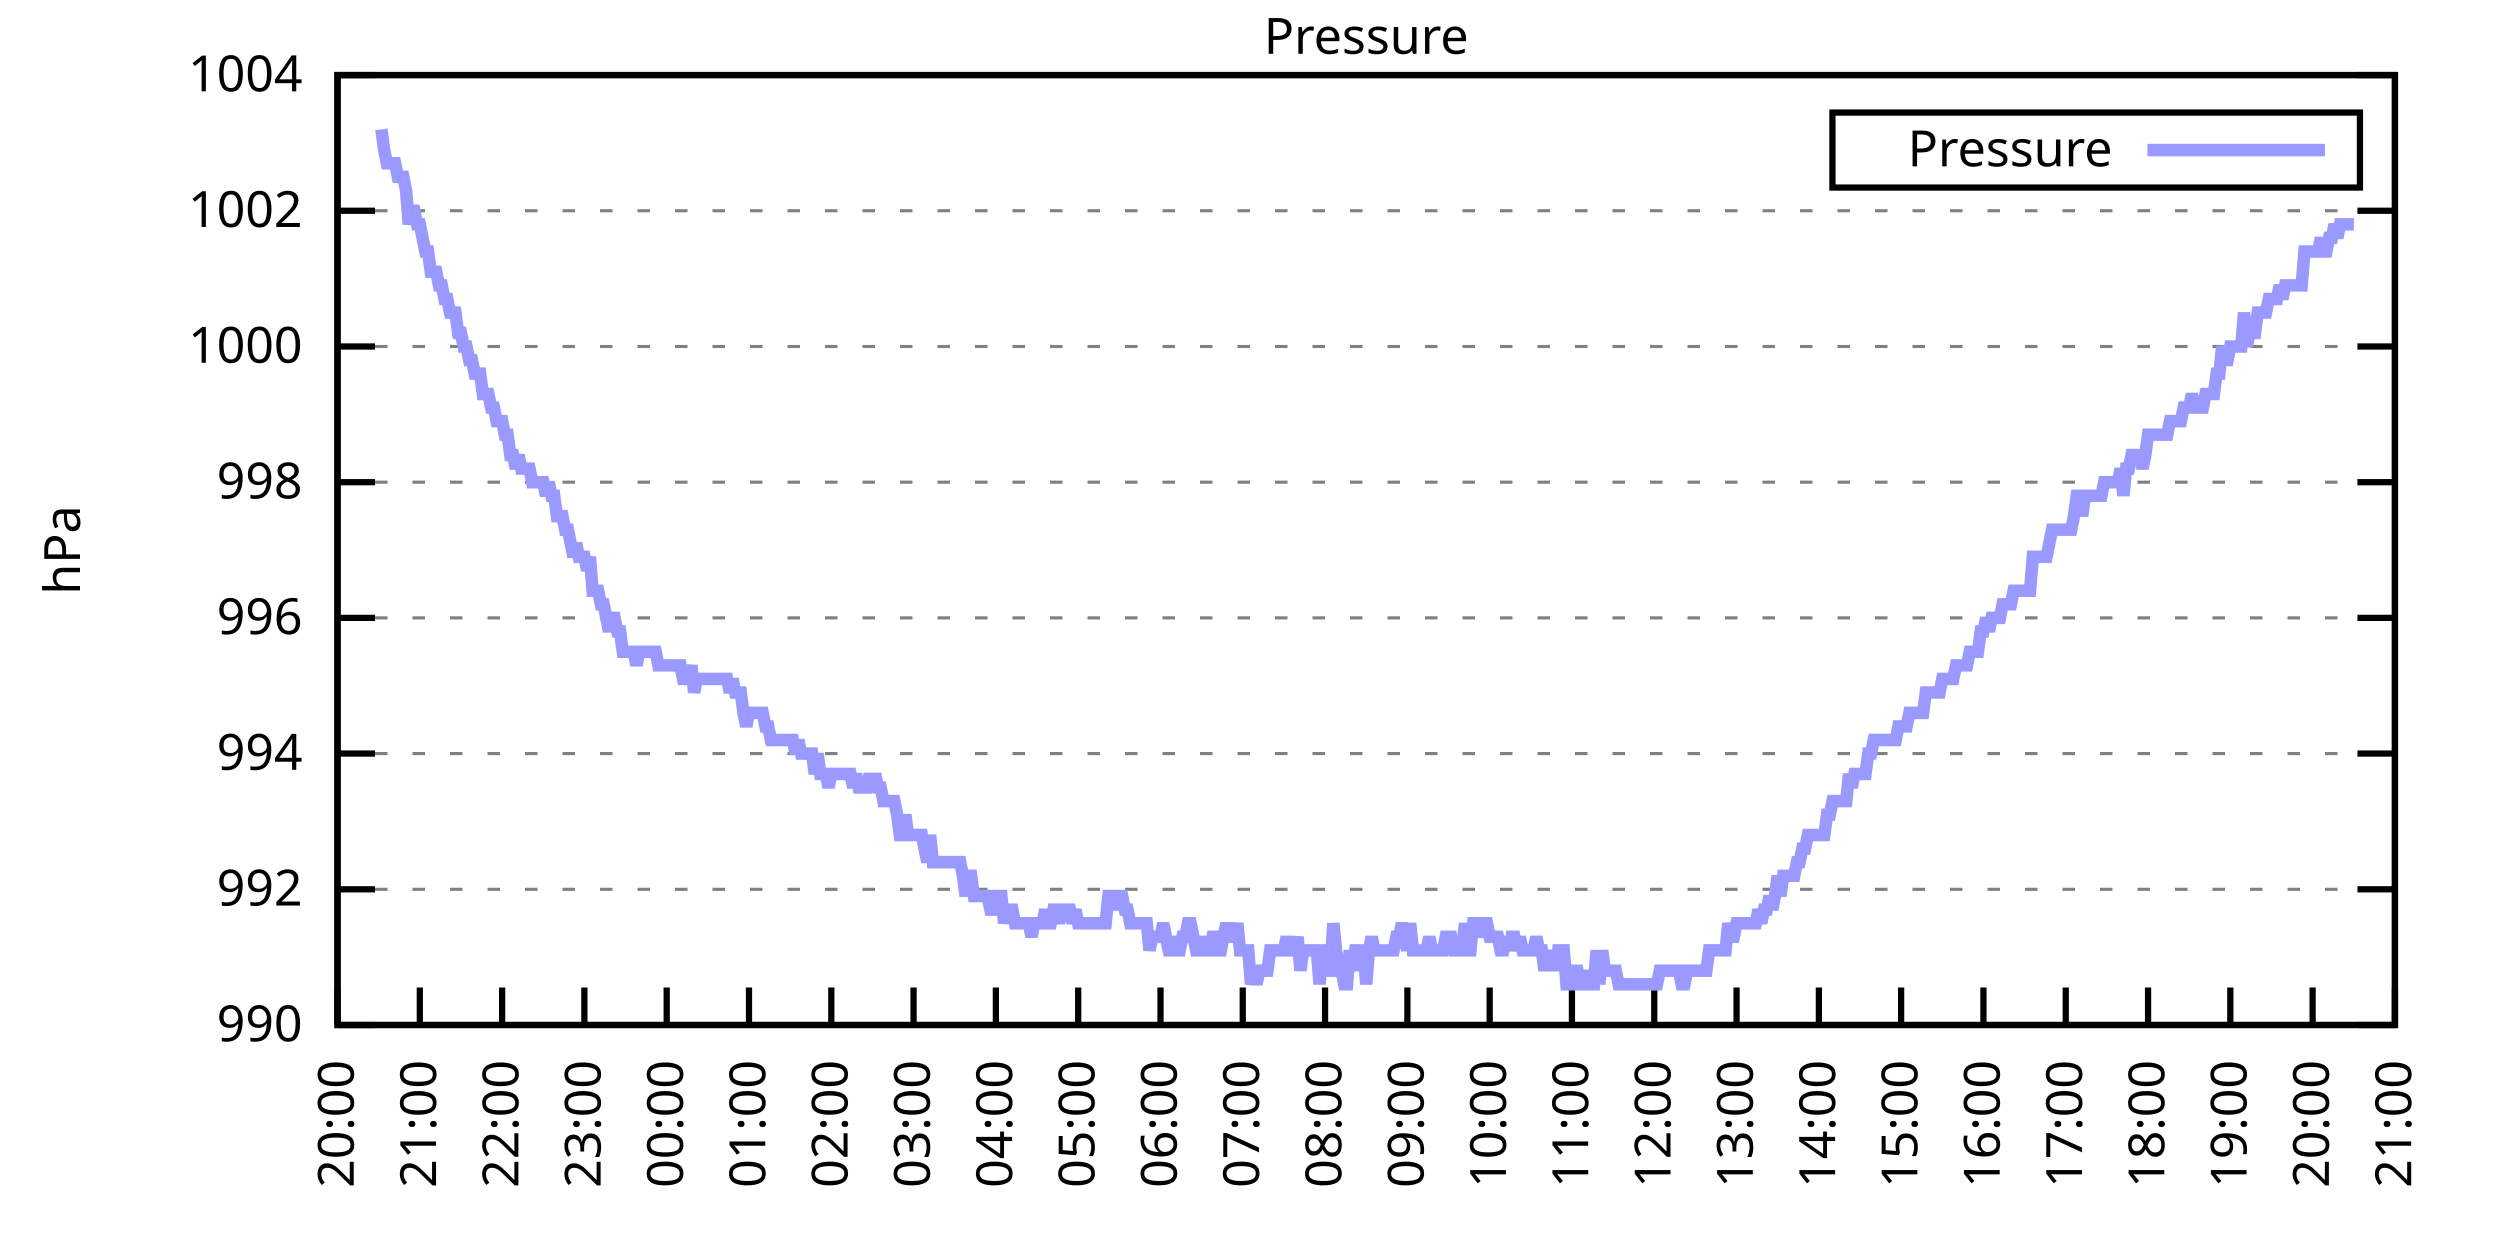
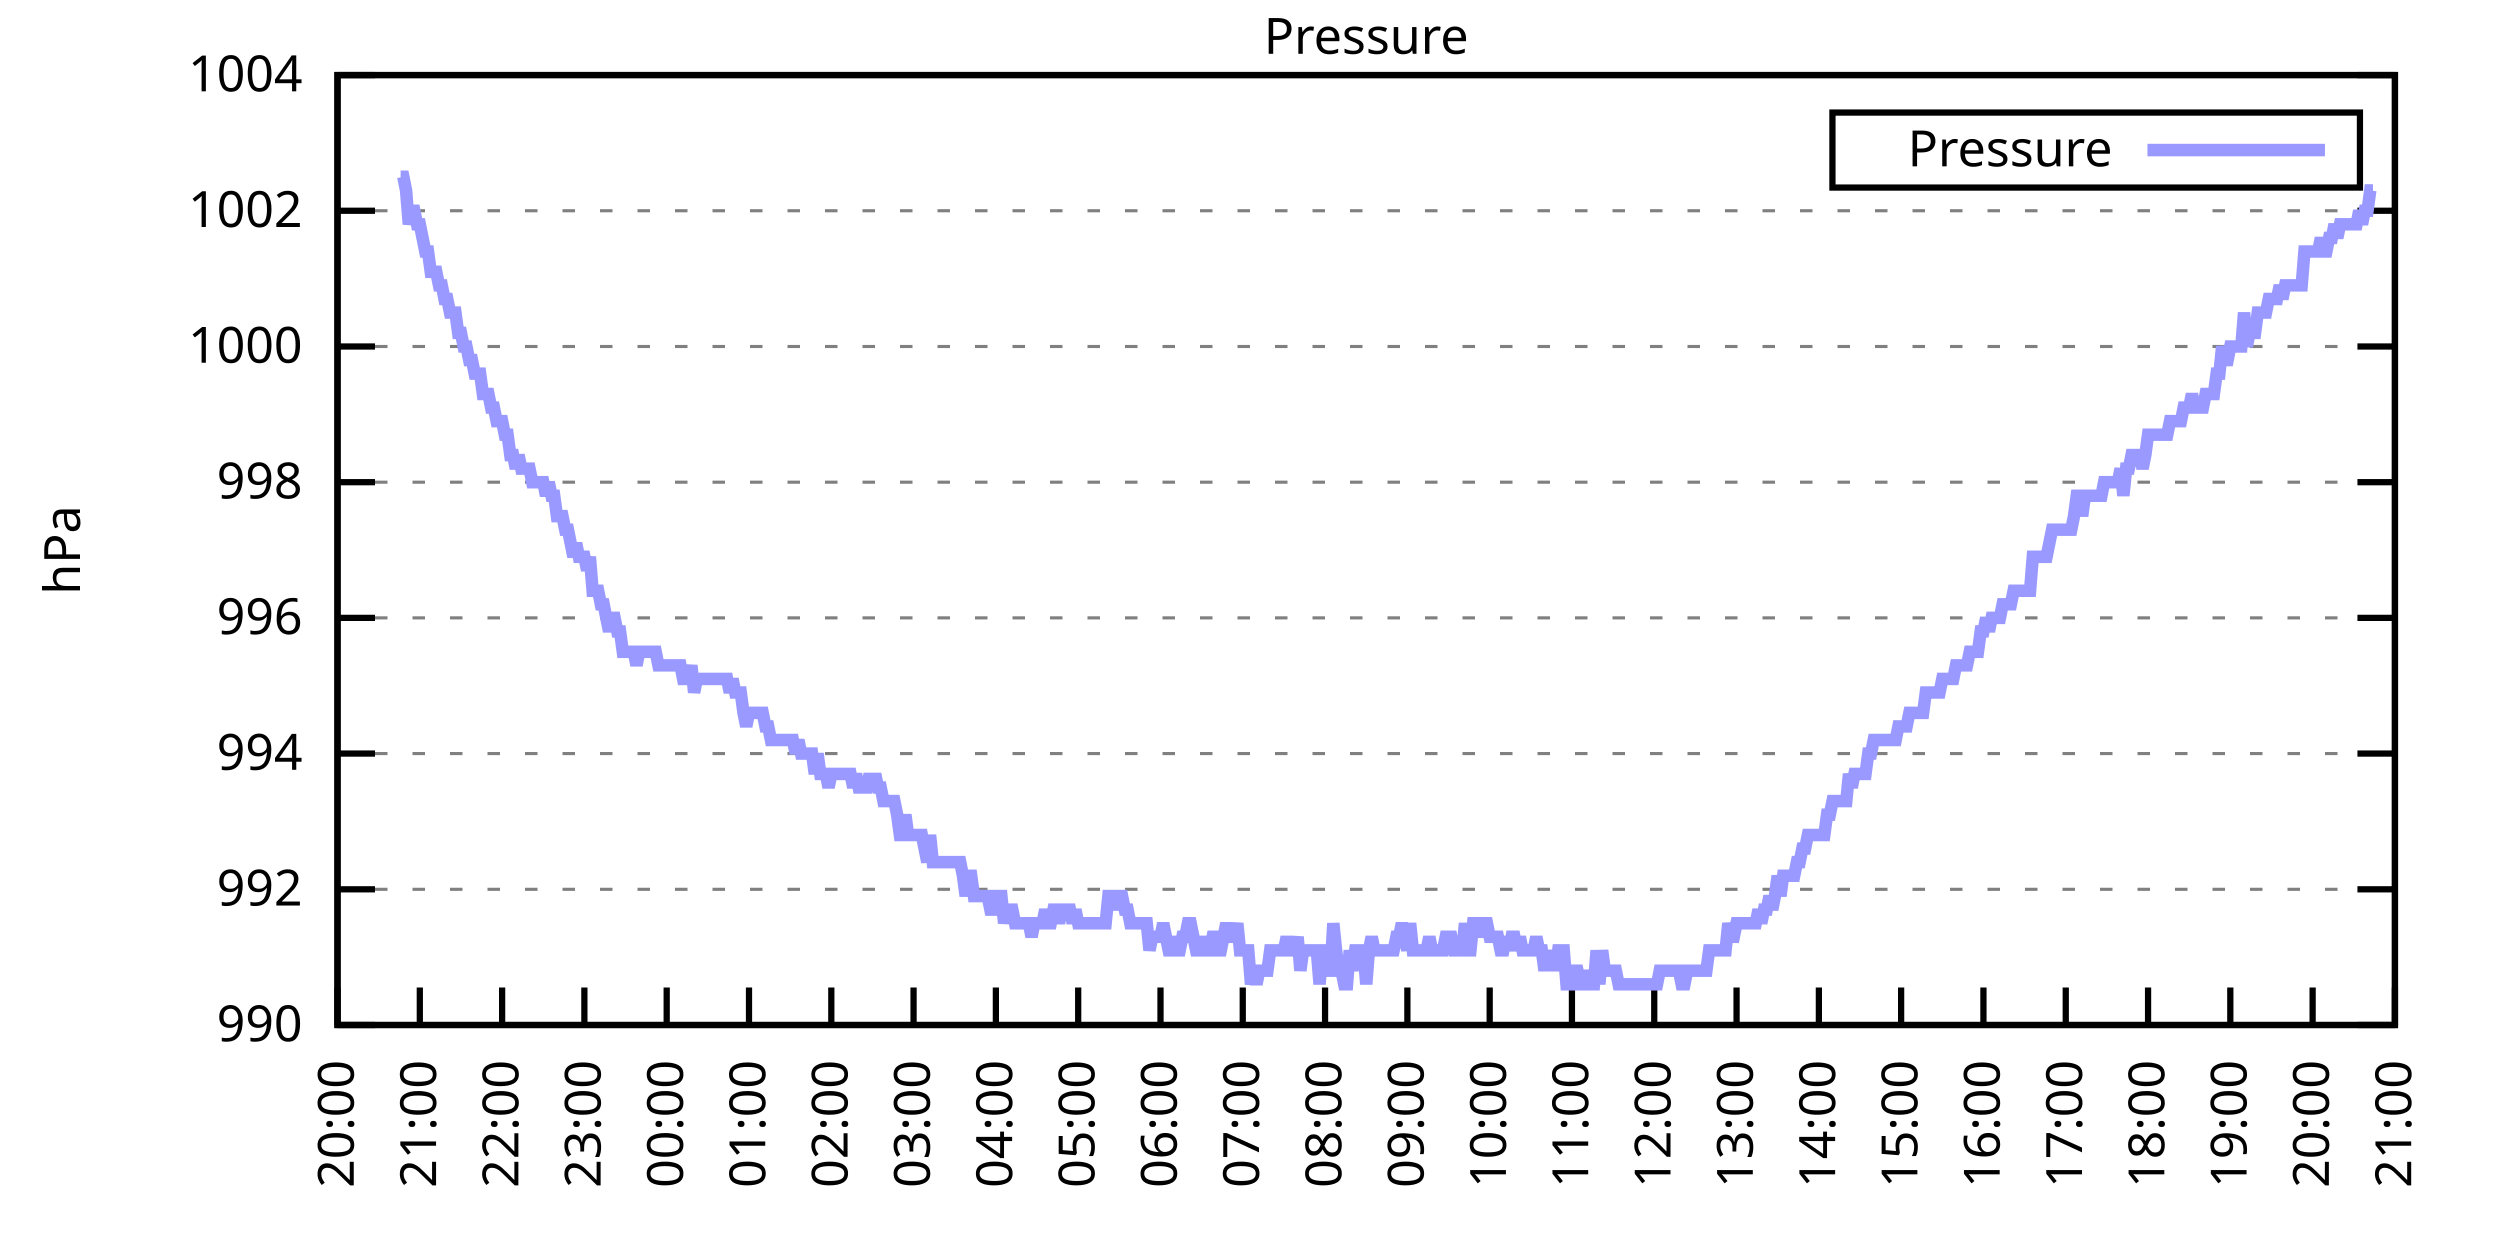
<svg xmlns="http://www.w3.org/2000/svg" xmlns:xlink="http://www.w3.org/1999/xlink" width="400" height="200" viewBox="0 0 400 200">
  <g id="gnuplot_canvas">
    <rect x="0" y="0" width="400" height="200" fill="none" />
    <defs>
      <circle id="gpDot" r="0.5" stroke-width="0.5" stroke="currentColor" />
      <path id="gpPt0" stroke-width="0.333" stroke="currentColor" d="M-1,0 h2 M0,-1 v2" />
      <path id="gpPt1" stroke-width="0.333" stroke="currentColor" d="M-1,-1 L1,1 M1,-1 L-1,1" />
      <path id="gpPt2" stroke-width="0.333" stroke="currentColor" d="M-1,0 L1,0 M0,-1 L0,1 M-1,-1 L1,1 M-1,1 L1,-1" />
      <rect id="gpPt3" stroke-width="0.333" stroke="currentColor" x="-1" y="-1" width="2" height="2" />
      <rect id="gpPt4" stroke-width="0.333" stroke="currentColor" fill="currentColor" x="-1" y="-1" width="2" height="2" />
      <circle id="gpPt5" stroke-width="0.333" stroke="currentColor" cx="0" cy="0" r="1" />
      <use xlink:href="#gpPt5" id="gpPt6" fill="currentColor" stroke="none" />
      <path id="gpPt7" stroke-width="0.333" stroke="currentColor" d="M0,-1.33 L-1.33,0.67 L1.33,0.67 z" />
      <use xlink:href="#gpPt7" id="gpPt8" fill="currentColor" stroke="none" />
      <use xlink:href="#gpPt7" id="gpPt9" stroke="currentColor" transform="rotate(180)" />
      <use xlink:href="#gpPt9" id="gpPt10" fill="currentColor" stroke="none" />
      <use xlink:href="#gpPt3" id="gpPt11" stroke="currentColor" transform="rotate(45)" />
      <use xlink:href="#gpPt11" id="gpPt12" fill="currentColor" stroke="none" />
      <path id="gpPt13" stroke-width="0.333" stroke="currentColor" d="M0,1.330 L1.265,0.411 L0.782,-1.067 L-0.782,-1.076 L-1.265,0.411 z" />
      <use xlink:href="#gpPt13" id="gpPt14" fill="currentColor" stroke="none" />
      <filter id="textbox" filterUnits="objectBoundingBox" x="0" y="0" height="1" width="1">
        <feFlood flood-color="white" flood-opacity="1" result="bgnd" />
        <feComposite in="SourceGraphic" in2="bgnd" operator="atop" />
      </filter>
      <filter id="greybox" filterUnits="objectBoundingBox" x="0" y="0" height="1" width="1">
        <feFlood flood-color="lightgrey" flood-opacity="1" result="grey" />
        <feComposite in="SourceGraphic" in2="grey" operator="atop" />
      </filter>
    </defs>
    <g fill="none" color="white" stroke="currentColor" stroke-width="1.00" stroke-linecap="butt" stroke-linejoin="miter">
</g>
    <g fill="none" color="black" stroke="currentColor" stroke-width="1.00" stroke-linecap="butt" stroke-linejoin="miter">
      <g stroke="none" shape-rendering="crispEdges">
        <polygon fill="rgb(255, 255, 255)" points="54.00,164.00 383.18,164.00 383.18,12.02 54.00,12.02 " />
      </g>
    </g>
    <g fill="none" color="black" stroke="currentColor" stroke-width="1.00" stroke-linecap="butt" stroke-linejoin="miter">
</g>
    <g fill="none" color="black" stroke="black" stroke-width="0.50" stroke-linecap="butt" stroke-linejoin="miter">
</g>
    <g fill="none" color="gray" stroke="currentColor" stroke-width="0.50" stroke-linecap="butt" stroke-linejoin="miter">
      <path stroke="gray" stroke-dasharray="2,4" class="gridline" d="M54.00,164.00 L383.19,164.00  " />
    </g>
    <g fill="none" color="gray" stroke="gray" stroke-width="1.00" stroke-linecap="butt" stroke-linejoin="miter">
</g>
    <g fill="none" color="black" stroke="currentColor" stroke-width="1.00" stroke-linecap="butt" stroke-linejoin="miter">
      <path stroke="black" d="M54.00,164.00 L60.00,164.00 M383.19,164.00 L377.19,164.00  " />
      <g transform="translate(48.40,166.60)" stroke="none" fill="black" font-family="Sans" font-size="8.00" text-anchor="end">
        <text>
          <tspan font-family="Sans"> 990</tspan>
        </text>
      </g>
    </g>
    <g fill="none" color="black" stroke="currentColor" stroke-width="1.00" stroke-linecap="butt" stroke-linejoin="miter">
</g>
    <g fill="none" color="black" stroke="black" stroke-width="0.50" stroke-linecap="butt" stroke-linejoin="miter">
</g>
    <g fill="none" color="gray" stroke="currentColor" stroke-width="0.50" stroke-linecap="butt" stroke-linejoin="miter">
      <path stroke="gray" stroke-dasharray="2,4" class="gridline" d="M54.00,142.29 L383.19,142.29  " />
    </g>
    <g fill="none" color="gray" stroke="gray" stroke-width="1.00" stroke-linecap="butt" stroke-linejoin="miter">
</g>
    <g fill="none" color="black" stroke="currentColor" stroke-width="1.00" stroke-linecap="butt" stroke-linejoin="miter">
      <path stroke="black" d="M54.00,142.29 L60.00,142.29 M383.19,142.29 L377.19,142.29  " />
      <g transform="translate(48.40,144.89)" stroke="none" fill="black" font-family="Sans" font-size="8.00" text-anchor="end">
        <text>
          <tspan font-family="Sans"> 992</tspan>
        </text>
      </g>
    </g>
    <g fill="none" color="black" stroke="currentColor" stroke-width="1.00" stroke-linecap="butt" stroke-linejoin="miter">
</g>
    <g fill="none" color="black" stroke="black" stroke-width="0.50" stroke-linecap="butt" stroke-linejoin="miter">
</g>
    <g fill="none" color="gray" stroke="currentColor" stroke-width="0.50" stroke-linecap="butt" stroke-linejoin="miter">
      <path stroke="gray" stroke-dasharray="2,4" class="gridline" d="M54.00,120.57 L383.19,120.57  " />
    </g>
    <g fill="none" color="gray" stroke="gray" stroke-width="1.00" stroke-linecap="butt" stroke-linejoin="miter">
</g>
    <g fill="none" color="black" stroke="currentColor" stroke-width="1.00" stroke-linecap="butt" stroke-linejoin="miter">
      <path stroke="black" d="M54.00,120.57 L60.00,120.57 M383.19,120.57 L377.19,120.57  " />
      <g transform="translate(48.40,123.17)" stroke="none" fill="black" font-family="Sans" font-size="8.00" text-anchor="end">
        <text>
          <tspan font-family="Sans"> 994</tspan>
        </text>
      </g>
    </g>
    <g fill="none" color="black" stroke="currentColor" stroke-width="1.00" stroke-linecap="butt" stroke-linejoin="miter">
</g>
    <g fill="none" color="black" stroke="black" stroke-width="0.50" stroke-linecap="butt" stroke-linejoin="miter">
</g>
    <g fill="none" color="gray" stroke="currentColor" stroke-width="0.50" stroke-linecap="butt" stroke-linejoin="miter">
      <path stroke="gray" stroke-dasharray="2,4" class="gridline" d="M54.00,98.86 L383.19,98.86  " />
    </g>
    <g fill="none" color="gray" stroke="gray" stroke-width="1.00" stroke-linecap="butt" stroke-linejoin="miter">
</g>
    <g fill="none" color="black" stroke="currentColor" stroke-width="1.00" stroke-linecap="butt" stroke-linejoin="miter">
      <path stroke="black" d="M54.00,98.86 L60.00,98.86 M383.19,98.86 L377.19,98.86  " />
      <g transform="translate(48.40,101.46)" stroke="none" fill="black" font-family="Sans" font-size="8.00" text-anchor="end">
        <text>
          <tspan font-family="Sans"> 996</tspan>
        </text>
      </g>
    </g>
    <g fill="none" color="black" stroke="currentColor" stroke-width="1.00" stroke-linecap="butt" stroke-linejoin="miter">
</g>
    <g fill="none" color="black" stroke="black" stroke-width="0.50" stroke-linecap="butt" stroke-linejoin="miter">
</g>
    <g fill="none" color="gray" stroke="currentColor" stroke-width="0.50" stroke-linecap="butt" stroke-linejoin="miter">
      <path stroke="gray" stroke-dasharray="2,4" class="gridline" d="M54.00,77.15 L383.19,77.15  " />
    </g>
    <g fill="none" color="gray" stroke="gray" stroke-width="1.00" stroke-linecap="butt" stroke-linejoin="miter">
</g>
    <g fill="none" color="black" stroke="currentColor" stroke-width="1.00" stroke-linecap="butt" stroke-linejoin="miter">
      <path stroke="black" d="M54.00,77.15 L60.00,77.15 M383.19,77.15 L377.19,77.15  " />
      <g transform="translate(48.40,79.75)" stroke="none" fill="black" font-family="Sans" font-size="8.00" text-anchor="end">
        <text>
          <tspan font-family="Sans"> 998</tspan>
        </text>
      </g>
    </g>
    <g fill="none" color="black" stroke="currentColor" stroke-width="1.00" stroke-linecap="butt" stroke-linejoin="miter">
</g>
    <g fill="none" color="black" stroke="black" stroke-width="0.50" stroke-linecap="butt" stroke-linejoin="miter">
</g>
    <g fill="none" color="gray" stroke="currentColor" stroke-width="0.50" stroke-linecap="butt" stroke-linejoin="miter">
      <path stroke="gray" stroke-dasharray="2,4" class="gridline" d="M54.00,55.44 L383.19,55.44  " />
    </g>
    <g fill="none" color="gray" stroke="gray" stroke-width="1.00" stroke-linecap="butt" stroke-linejoin="miter">
</g>
    <g fill="none" color="black" stroke="currentColor" stroke-width="1.00" stroke-linecap="butt" stroke-linejoin="miter">
      <path stroke="black" d="M54.00,55.44 L60.00,55.44 M383.19,55.44 L377.19,55.44  " />
      <g transform="translate(48.40,58.04)" stroke="none" fill="black" font-family="Sans" font-size="8.00" text-anchor="end">
        <text>
          <tspan font-family="Sans"> 1000</tspan>
        </text>
      </g>
    </g>
    <g fill="none" color="black" stroke="currentColor" stroke-width="1.00" stroke-linecap="butt" stroke-linejoin="miter">
</g>
    <g fill="none" color="black" stroke="black" stroke-width="0.50" stroke-linecap="butt" stroke-linejoin="miter">
</g>
    <g fill="none" color="gray" stroke="currentColor" stroke-width="0.50" stroke-linecap="butt" stroke-linejoin="miter">
      <path stroke="gray" stroke-dasharray="2,4" class="gridline" d="M54.00,33.72 L383.19,33.72  " />
    </g>
    <g fill="none" color="gray" stroke="gray" stroke-width="1.00" stroke-linecap="butt" stroke-linejoin="miter">
</g>
    <g fill="none" color="black" stroke="currentColor" stroke-width="1.00" stroke-linecap="butt" stroke-linejoin="miter">
      <path stroke="black" d="M54.00,33.72 L60.00,33.72 M383.19,33.72 L377.19,33.72  " />
      <g transform="translate(48.40,36.32)" stroke="none" fill="black" font-family="Sans" font-size="8.00" text-anchor="end">
        <text>
          <tspan font-family="Sans"> 1002</tspan>
        </text>
      </g>
    </g>
    <g fill="none" color="black" stroke="currentColor" stroke-width="1.00" stroke-linecap="butt" stroke-linejoin="miter">
</g>
    <g fill="none" color="black" stroke="black" stroke-width="0.50" stroke-linecap="butt" stroke-linejoin="miter">
</g>
    <g fill="none" color="gray" stroke="currentColor" stroke-width="0.50" stroke-linecap="butt" stroke-linejoin="miter">
      <path stroke="gray" stroke-dasharray="2,4" class="gridline" d="M54.00,12.01 L383.19,12.01  " />
    </g>
    <g fill="none" color="gray" stroke="gray" stroke-width="1.00" stroke-linecap="butt" stroke-linejoin="miter">
</g>
    <g fill="none" color="black" stroke="currentColor" stroke-width="1.00" stroke-linecap="butt" stroke-linejoin="miter">
      <path stroke="black" d="M54.00,12.01 L60.00,12.01 M383.19,12.01 L377.19,12.01  " />
      <g transform="translate(48.40,14.61)" stroke="none" fill="black" font-family="Sans" font-size="8.00" text-anchor="end">
        <text>
          <tspan font-family="Sans"> 1004</tspan>
        </text>
      </g>
    </g>
    <g fill="none" color="black" stroke="currentColor" stroke-width="1.00" stroke-linecap="butt" stroke-linejoin="miter">
      <path stroke="black" d="M54.00,164.00 L54.00,158.00  " />
      <g transform="translate(56.60,169.60) rotate(270.00)" stroke="none" fill="black" font-family="Sans" font-size="8.00" text-anchor="end">
        <text>
          <tspan font-family="Sans">20:00</tspan>
        </text>
      </g>
    </g>
    <g fill="none" color="black" stroke="currentColor" stroke-width="1.00" stroke-linecap="butt" stroke-linejoin="miter">
      <path stroke="black" d="M67.17,164.00 L67.17,158.00  " />
      <g transform="translate(69.77,169.60) rotate(270.00)" stroke="none" fill="black" font-family="Sans" font-size="8.00" text-anchor="end">
        <text>
          <tspan font-family="Sans">21:00</tspan>
        </text>
      </g>
    </g>
    <g fill="none" color="black" stroke="currentColor" stroke-width="1.00" stroke-linecap="butt" stroke-linejoin="miter">
      <path stroke="black" d="M80.34,164.00 L80.34,158.00  " />
      <g transform="translate(82.94,169.60) rotate(270.00)" stroke="none" fill="black" font-family="Sans" font-size="8.00" text-anchor="end">
        <text>
          <tspan font-family="Sans">22:00</tspan>
        </text>
      </g>
    </g>
    <g fill="none" color="black" stroke="currentColor" stroke-width="1.00" stroke-linecap="butt" stroke-linejoin="miter">
      <path stroke="black" d="M93.50,164.00 L93.50,158.00  " />
      <g transform="translate(96.10,169.60) rotate(270.00)" stroke="none" fill="black" font-family="Sans" font-size="8.00" text-anchor="end">
        <text>
          <tspan font-family="Sans">23:00</tspan>
        </text>
      </g>
    </g>
    <g fill="none" color="black" stroke="currentColor" stroke-width="1.00" stroke-linecap="butt" stroke-linejoin="miter">
      <path stroke="black" d="M106.67,164.00 L106.67,158.00  " />
      <g transform="translate(109.27,169.60) rotate(270.00)" stroke="none" fill="black" font-family="Sans" font-size="8.00" text-anchor="end">
        <text>
          <tspan font-family="Sans">00:00</tspan>
        </text>
      </g>
    </g>
    <g fill="none" color="black" stroke="currentColor" stroke-width="1.00" stroke-linecap="butt" stroke-linejoin="miter">
      <path stroke="black" d="M119.84,164.00 L119.84,158.00  " />
      <g transform="translate(122.44,169.60) rotate(270.00)" stroke="none" fill="black" font-family="Sans" font-size="8.00" text-anchor="end">
        <text>
          <tspan font-family="Sans">01:00</tspan>
        </text>
      </g>
    </g>
    <g fill="none" color="black" stroke="currentColor" stroke-width="1.00" stroke-linecap="butt" stroke-linejoin="miter">
      <path stroke="black" d="M133.01,164.00 L133.01,158.00  " />
      <g transform="translate(135.61,169.60) rotate(270.00)" stroke="none" fill="black" font-family="Sans" font-size="8.00" text-anchor="end">
        <text>
          <tspan font-family="Sans">02:00</tspan>
        </text>
      </g>
    </g>
    <g fill="none" color="black" stroke="currentColor" stroke-width="1.00" stroke-linecap="butt" stroke-linejoin="miter">
      <path stroke="black" d="M146.17,164.00 L146.17,158.00  " />
      <g transform="translate(148.77,169.60) rotate(270.00)" stroke="none" fill="black" font-family="Sans" font-size="8.00" text-anchor="end">
        <text>
          <tspan font-family="Sans">03:00</tspan>
        </text>
      </g>
    </g>
    <g fill="none" color="black" stroke="currentColor" stroke-width="1.00" stroke-linecap="butt" stroke-linejoin="miter">
      <path stroke="black" d="M159.34,164.00 L159.34,158.00  " />
      <g transform="translate(161.94,169.60) rotate(270.00)" stroke="none" fill="black" font-family="Sans" font-size="8.00" text-anchor="end">
        <text>
          <tspan font-family="Sans">04:00</tspan>
        </text>
      </g>
    </g>
    <g fill="none" color="black" stroke="currentColor" stroke-width="1.00" stroke-linecap="butt" stroke-linejoin="miter">
      <path stroke="black" d="M172.51,164.00 L172.51,158.00  " />
      <g transform="translate(175.11,169.60) rotate(270.00)" stroke="none" fill="black" font-family="Sans" font-size="8.00" text-anchor="end">
        <text>
          <tspan font-family="Sans">05:00</tspan>
        </text>
      </g>
    </g>
    <g fill="none" color="black" stroke="currentColor" stroke-width="1.00" stroke-linecap="butt" stroke-linejoin="miter">
      <path stroke="black" d="M185.68,164.00 L185.68,158.00  " />
      <g transform="translate(188.28,169.60) rotate(270.00)" stroke="none" fill="black" font-family="Sans" font-size="8.00" text-anchor="end">
        <text>
          <tspan font-family="Sans">06:00</tspan>
        </text>
      </g>
    </g>
    <g fill="none" color="black" stroke="currentColor" stroke-width="1.00" stroke-linecap="butt" stroke-linejoin="miter">
      <path stroke="black" d="M198.84,164.00 L198.84,158.00  " />
      <g transform="translate(201.44,169.60) rotate(270.00)" stroke="none" fill="black" font-family="Sans" font-size="8.00" text-anchor="end">
        <text>
          <tspan font-family="Sans">07:00</tspan>
        </text>
      </g>
    </g>
    <g fill="none" color="black" stroke="currentColor" stroke-width="1.00" stroke-linecap="butt" stroke-linejoin="miter">
      <path stroke="black" d="M212.01,164.00 L212.01,158.00  " />
      <g transform="translate(214.61,169.60) rotate(270.00)" stroke="none" fill="black" font-family="Sans" font-size="8.00" text-anchor="end">
        <text>
          <tspan font-family="Sans">08:00</tspan>
        </text>
      </g>
    </g>
    <g fill="none" color="black" stroke="currentColor" stroke-width="1.00" stroke-linecap="butt" stroke-linejoin="miter">
      <path stroke="black" d="M225.18,164.00 L225.18,158.00  " />
      <g transform="translate(227.78,169.60) rotate(270.00)" stroke="none" fill="black" font-family="Sans" font-size="8.00" text-anchor="end">
        <text>
          <tspan font-family="Sans">09:00</tspan>
        </text>
      </g>
    </g>
    <g fill="none" color="black" stroke="currentColor" stroke-width="1.00" stroke-linecap="butt" stroke-linejoin="miter">
      <path stroke="black" d="M238.35,164.00 L238.35,158.00  " />
      <g transform="translate(240.95,169.60) rotate(270.00)" stroke="none" fill="black" font-family="Sans" font-size="8.00" text-anchor="end">
        <text>
          <tspan font-family="Sans">10:00</tspan>
        </text>
      </g>
    </g>
    <g fill="none" color="black" stroke="currentColor" stroke-width="1.00" stroke-linecap="butt" stroke-linejoin="miter">
      <path stroke="black" d="M251.51,164.00 L251.51,158.00  " />
      <g transform="translate(254.11,169.60) rotate(270.00)" stroke="none" fill="black" font-family="Sans" font-size="8.00" text-anchor="end">
        <text>
          <tspan font-family="Sans">11:00</tspan>
        </text>
      </g>
    </g>
    <g fill="none" color="black" stroke="currentColor" stroke-width="1.00" stroke-linecap="butt" stroke-linejoin="miter">
      <path stroke="black" d="M264.68,164.00 L264.68,158.00  " />
      <g transform="translate(267.28,169.60) rotate(270.00)" stroke="none" fill="black" font-family="Sans" font-size="8.00" text-anchor="end">
        <text>
          <tspan font-family="Sans">12:00</tspan>
        </text>
      </g>
    </g>
    <g fill="none" color="black" stroke="currentColor" stroke-width="1.00" stroke-linecap="butt" stroke-linejoin="miter">
      <path stroke="black" d="M277.85,164.00 L277.85,158.00  " />
      <g transform="translate(280.45,169.60) rotate(270.00)" stroke="none" fill="black" font-family="Sans" font-size="8.00" text-anchor="end">
        <text>
          <tspan font-family="Sans">13:00</tspan>
        </text>
      </g>
    </g>
    <g fill="none" color="black" stroke="currentColor" stroke-width="1.00" stroke-linecap="butt" stroke-linejoin="miter">
      <path stroke="black" d="M291.02,164.00 L291.02,158.00  " />
      <g transform="translate(293.62,169.60) rotate(270.00)" stroke="none" fill="black" font-family="Sans" font-size="8.00" text-anchor="end">
        <text>
          <tspan font-family="Sans">14:00</tspan>
        </text>
      </g>
    </g>
    <g fill="none" color="black" stroke="currentColor" stroke-width="1.00" stroke-linecap="butt" stroke-linejoin="miter">
      <path stroke="black" d="M304.18,164.00 L304.18,158.00  " />
      <g transform="translate(306.78,169.60) rotate(270.00)" stroke="none" fill="black" font-family="Sans" font-size="8.00" text-anchor="end">
        <text>
          <tspan font-family="Sans">15:00</tspan>
        </text>
      </g>
    </g>
    <g fill="none" color="black" stroke="currentColor" stroke-width="1.00" stroke-linecap="butt" stroke-linejoin="miter">
      <path stroke="black" d="M317.35,164.00 L317.35,158.00  " />
      <g transform="translate(319.95,169.60) rotate(270.00)" stroke="none" fill="black" font-family="Sans" font-size="8.00" text-anchor="end">
        <text>
          <tspan font-family="Sans">16:00</tspan>
        </text>
      </g>
    </g>
    <g fill="none" color="black" stroke="currentColor" stroke-width="1.00" stroke-linecap="butt" stroke-linejoin="miter">
      <path stroke="black" d="M330.52,164.00 L330.52,158.00  " />
      <g transform="translate(333.12,169.60) rotate(270.00)" stroke="none" fill="black" font-family="Sans" font-size="8.00" text-anchor="end">
        <text>
          <tspan font-family="Sans">17:00</tspan>
        </text>
      </g>
    </g>
    <g fill="none" color="black" stroke="currentColor" stroke-width="1.00" stroke-linecap="butt" stroke-linejoin="miter">
      <path stroke="black" d="M343.69,164.00 L343.69,158.00  " />
      <g transform="translate(346.29,169.60) rotate(270.00)" stroke="none" fill="black" font-family="Sans" font-size="8.00" text-anchor="end">
        <text>
          <tspan font-family="Sans">18:00</tspan>
        </text>
      </g>
    </g>
    <g fill="none" color="black" stroke="currentColor" stroke-width="1.00" stroke-linecap="butt" stroke-linejoin="miter">
      <path stroke="black" d="M356.85,164.00 L356.85,158.00  " />
      <g transform="translate(359.45,169.60) rotate(270.00)" stroke="none" fill="black" font-family="Sans" font-size="8.00" text-anchor="end">
        <text>
          <tspan font-family="Sans">19:00</tspan>
        </text>
      </g>
    </g>
    <g fill="none" color="black" stroke="currentColor" stroke-width="1.00" stroke-linecap="butt" stroke-linejoin="miter">
      <path stroke="black" d="M370.02,164.00 L370.02,158.00  " />
      <g transform="translate(372.62,169.60) rotate(270.00)" stroke="none" fill="black" font-family="Sans" font-size="8.00" text-anchor="end">
        <text>
          <tspan font-family="Sans">20:00</tspan>
        </text>
      </g>
    </g>
    <g fill="none" color="black" stroke="currentColor" stroke-width="1.00" stroke-linecap="butt" stroke-linejoin="miter">
      <path stroke="black" d="M383.19,164.00 L383.19,158.00  " />
      <g transform="translate(385.79,169.60) rotate(270.00)" stroke="none" fill="black" font-family="Sans" font-size="8.00" text-anchor="end">
        <text>
          <tspan font-family="Sans">21:00</tspan>
        </text>
      </g>
    </g>
    <g fill="none" color="black" stroke="currentColor" stroke-width="1.00" stroke-linecap="butt" stroke-linejoin="miter">
</g>
    <g fill="none" color="black" stroke="currentColor" stroke-width="1.00" stroke-linecap="butt" stroke-linejoin="miter">
      <path stroke="black" d="M54.00,12.01 L54.00,164.00 L383.19,164.00 L383.19,12.01 L54.00,12.01 Z  " />
    </g>
    <g fill="none" color="black" stroke="currentColor" stroke-width="1.00" stroke-linecap="butt" stroke-linejoin="miter">
</g>
    <g fill="none" color="black" stroke="currentColor" stroke-width="1.00" stroke-linecap="butt" stroke-linejoin="miter">
      <path stroke="black" d="M293.19,30.01 L293.19,18.01 L377.59,18.01 L377.59,30.01 L293.19,30.01 Z  " />
    </g>
    <g id="Pressure_plot_1">
      <g fill="none" color="white" stroke="black" stroke-width="2.00" stroke-linecap="butt" stroke-linejoin="miter">
</g>
      <g fill="none" color="black" stroke="currentColor" stroke-width="2.00" stroke-linecap="butt" stroke-linejoin="miter">
        <g transform="translate(337.99,26.61)" stroke="none" fill="black" font-family="Sans" font-size="8.00" text-anchor="end">
          <text>
            <tspan font-family="Sans">Pressure</tspan>
          </text>
        </g>
      </g>
      <g fill="none" color="black" stroke="currentColor" stroke-width="2.00" stroke-linecap="butt" stroke-linejoin="miter">
-         <path stroke="rgb(153, 153, 255)" d="M343.59,24.01 L371.99,24.01 M61.02,20.70 L61.46,23.95 L61.90,26.12 L62.34,26.12 L62.78,26.12 L63.22,26.12   L63.66,28.29 L64.10,28.29 L64.53,28.29 L64.97,30.47 L65.41,35.89 L65.85,33.72 L66.29,33.72 L66.73,35.89   L67.17,35.89 L67.61,38.07 L68.05,40.24 L68.48,40.24 L68.92,43.49 L69.36,43.49 L69.80,43.49 L70.24,45.66   L70.68,45.66 L71.12,47.84 L71.56,47.84 L72.00,50.01 L72.43,50.01 L72.87,50.01 L73.31,53.26 L73.75,53.26   L74.19,55.44 L74.63,55.44 L75.07,57.61 L75.51,57.61 L75.95,59.78 L76.38,59.78 L76.82,59.78 L77.26,63.04   L77.70,63.04 L78.14,63.04 L78.58,65.21 L79.02,65.21 L79.46,67.38 L79.90,67.38 L80.34,67.38 L80.77,69.55   L81.21,69.55 L81.65,72.81 L82.09,72.81 L82.53,74.98 L82.97,72.81 L83.41,74.98 L83.85,74.98 L84.29,74.98   L84.72,74.98 L85.16,77.15 L85.60,77.15 L86.04,77.15 L86.48,77.15 L86.92,77.15 L87.36,79.32 L87.80,77.15   L88.24,79.32 L88.67,79.32 L89.11,82.58 L89.55,82.58 L89.99,82.58 L90.43,84.75 L90.87,84.75 L91.31,86.92   L91.75,89.09 L92.19,86.92 L92.62,89.09 L93.06,89.09 L93.50,89.09 L93.94,91.26 L94.38,89.09 L94.82,94.52   L95.26,94.52 L95.70,94.52 L96.14,96.69 L96.58,96.69 L97.01,98.86 L97.45,101.03 L97.89,98.86 L98.33,98.86   L98.77,101.03 L99.21,101.03 L99.65,104.29 L100.09,104.29 L100.53,104.29 L100.96,104.29 L101.40,104.29 L101.84,106.46   L102.28,104.29 L102.72,104.29 L103.16,104.29 L103.60,104.29 L104.04,104.29 L104.48,104.29 L104.91,104.29 L105.35,106.46   L105.79,106.46 L106.23,106.46 L106.67,106.46 L107.11,106.46 L107.55,106.46 L107.99,106.46 L108.43,106.46 L108.87,106.46   L109.30,108.63 L109.74,108.63 L110.18,108.63 L110.62,106.46 L111.06,110.80 L111.50,108.63 L111.94,108.63 L112.38,108.63   L112.82,108.63 L113.25,108.63 L113.69,108.63 L114.13,108.63 L114.57,108.63 L115.01,108.63 L115.45,108.63 L115.89,108.63   L116.33,108.63 L116.77,110.80 L117.20,108.63 L117.64,110.80 L118.08,110.80 L118.52,110.80 L118.96,114.06 L119.40,116.23   L119.84,114.06 L120.28,114.06 L120.72,114.06 L121.15,114.06 L121.59,114.06 L122.03,114.06 L122.47,116.23 L122.91,116.23   L123.35,118.40 L123.79,118.40 L124.23,118.40 L124.67,118.40 L125.11,118.40 L125.54,118.40 L125.98,118.40 L126.42,118.40   L126.86,118.40 L127.30,120.57 L127.74,118.40 L128.18,120.57 L128.62,120.57 L129.06,120.57 L129.49,120.57 L129.93,120.57   L130.37,123.83 L130.81,120.57 L131.25,123.83 L131.69,123.83 L132.13,123.83 L132.57,126.00 L133.01,123.83 L133.44,123.83   L133.88,123.83 L134.32,123.83 L134.76,123.83 L135.20,123.83 L135.64,123.83 L136.08,123.83 L136.52,126.00 L136.96,123.83   L137.39,126.00 L137.83,126.00 L138.27,126.00 L138.71,126.00 L139.15,123.83 L139.59,126.00 L140.03,123.83 L140.47,126.00   L140.91,126.00 L141.35,128.17 L141.78,128.17 L142.22,128.17 L142.66,128.17 L143.10,128.17 L143.54,130.35 L143.98,133.60   L144.42,133.60 L144.86,130.35 L145.30,133.60 L145.73,133.60 L146.17,133.60 L146.61,133.60 L147.05,133.60 L147.49,133.60   L147.93,135.77 L148.37,137.94 L148.81,133.60 L149.25,137.94 L149.68,137.94 L150.12,137.94 L150.56,137.94 L151.00,137.94   L151.44,137.94 L151.88,137.94 L152.32,137.94 L152.76,137.94 L153.20,137.94 L153.63,137.94 L154.07,140.12 L154.51,143.37   L154.95,140.12 L155.39,140.12 L155.83,143.37 L156.27,143.37 L156.71,143.37 L157.15,143.37 L157.59,143.37 L158.02,143.37   L158.46,145.54 L158.90,145.54 L159.34,143.37 L159.78,143.37 L160.22,143.37 L160.66,147.72 L161.10,145.54 L161.54,145.54   L161.97,145.54 L162.41,147.72 L162.85,147.72 L163.29,147.72 L163.73,147.72 L164.17,147.72 L164.61,147.72 L165.05,149.89   L165.49,147.72 L165.92,147.72 L166.36,147.72 L166.80,147.72 L167.24,145.54 L167.68,147.72 L168.12,147.72 L168.56,145.54   L169.00,145.54 L169.44,147.72 L169.87,145.54 L170.31,145.54 L170.75,145.54 L171.19,145.54 L171.63,147.72 L172.07,145.54   L172.51,147.72 L172.95,147.72 L173.39,147.72 L173.83,147.72 L174.26,147.72 L174.70,147.72 L175.14,147.72 L175.58,147.72   L176.02,147.72 L176.46,147.72 L176.90,147.72 L177.34,143.37 L177.78,143.37 L178.21,145.54 L178.65,143.37 L179.09,143.37   L179.53,143.37 L179.97,145.54 L180.41,145.54 L180.85,147.72 L181.29,147.72 L181.73,147.72 L182.16,147.72 L182.60,147.72   L183.04,147.72 L183.48,147.72 L183.92,152.06 L184.36,149.89 L184.80,149.89 L185.24,149.89 L185.68,149.89 L186.11,147.72   L186.55,149.89 L186.99,152.06 L187.43,152.06 L187.87,149.89 L188.31,152.06 L188.75,152.06 L189.19,149.89 L189.63,149.89   L190.07,147.72 L190.50,147.72 L190.94,149.89 L191.38,152.06 L191.82,152.06 L192.26,149.89 L192.70,152.06 L193.14,152.06   L193.58,152.06 L194.02,149.89 L194.45,149.89 L194.89,152.06 L195.33,152.06 L195.77,149.89 L196.21,147.72 L196.65,149.89   L197.09,149.89 L197.53,149.89 L197.97,147.72 L198.40,152.06 L198.84,152.06 L199.28,152.06 L199.72,152.06 L200.16,157.49   L200.60,155.31 L201.04,157.49 L201.48,155.31 L201.92,155.31 L202.35,155.31 L202.79,155.31 L203.23,152.06 L203.67,152.06   L204.11,152.06 L204.55,152.06 L204.99,152.06 L205.43,152.06 L205.87,149.89 L206.31,152.06 L206.74,152.06 L207.18,152.06   L207.62,149.89 L208.06,155.31 L208.50,152.06 L208.94,152.06 L209.38,152.06 L209.82,152.06 L210.26,152.06 L210.69,152.06   L211.13,157.49 L211.57,152.06 L212.01,152.06 L212.45,155.31 L212.89,155.31 L213.33,147.72 L213.77,152.06 L214.21,155.31   L214.64,155.31 L215.08,157.49 L215.52,157.49 L215.96,152.06 L216.40,155.31 L216.84,152.06 L217.28,152.06 L217.72,152.06   L218.16,152.06 L218.60,157.49 L219.03,152.06 L219.47,149.89 L219.91,152.06 L220.35,152.06 L220.79,152.06 L221.23,152.06   L221.67,152.06 L222.11,152.06 L222.55,152.06 L222.98,152.06 L223.42,149.89 L223.86,149.89 L224.30,147.72 L224.74,149.89   L225.18,152.06 L225.62,147.72 L226.06,152.06 L226.50,152.06 L226.93,152.06 L227.37,152.06 L227.81,152.06 L228.25,152.06   L228.69,149.89 L229.13,152.06 L229.57,152.06 L230.01,152.06 L230.45,152.06 L230.88,152.06 L231.32,149.89 L231.76,149.89   L232.20,149.89 L232.64,152.06 L233.08,152.06 L233.52,149.89 L233.96,152.06 L234.40,147.72 L234.84,152.06 L235.27,152.06   L235.71,147.72 L236.15,147.72 L236.59,149.89 L237.03,147.72 L237.47,147.72 L237.91,147.72 L238.35,149.89 L238.79,149.89   L239.22,149.89 L239.66,149.89 L240.10,152.06 L240.54,152.06 L240.98,149.89 L241.42,152.06 L241.86,149.89 L242.30,149.89   L242.74,152.06 L243.17,149.89 L243.61,152.06 L244.05,152.06 L244.49,152.06 L244.93,152.06 L245.37,152.06 L245.81,149.89   L246.25,152.06 L246.69,152.06 L247.12,155.31 L247.56,152.06 L248.00,155.31 L248.44,152.06 L248.88,155.31 L249.32,152.06   L249.76,152.06 L250.20,152.06 L250.64,157.49 L251.08,157.49 L251.51,157.49 L251.95,155.31 L252.39,155.31 L252.83,157.49   L253.27,157.49 L253.71,155.31 L254.15,157.49 L254.59,157.49 L255.03,157.49 L255.46,152.06 L255.90,157.49 L256.34,152.06   L256.78,155.31 L257.22,155.31 L257.66,155.31 L258.10,155.31 L258.54,155.31 L258.98,157.49 L259.41,157.49 L259.85,157.49   L260.29,157.49 L260.73,157.49 L261.17,157.49 L261.61,157.49 L262.05,157.49 L262.49,157.49 L262.93,157.49 L263.36,157.49   L263.80,157.49 L264.24,157.49 L264.68,157.49 L265.12,157.49 L265.56,155.31 L266.00,155.31 L266.44,155.31 L266.88,155.31   L267.32,155.31 L267.75,155.31 L268.19,155.31 L268.63,155.31 L269.07,157.49 L269.51,157.49 L269.95,155.31 L270.39,155.31   L270.83,155.31 L271.27,155.31 L271.70,155.31 L272.14,155.31 L272.58,155.31 L273.02,155.31 L273.46,152.06 L273.90,152.06   L274.34,152.06 L274.78,152.06 L275.22,152.06 L275.65,152.06 L276.09,152.06 L276.53,147.72 L276.97,149.89 L277.41,149.89   L277.85,147.72 L278.29,147.72 L278.73,147.72 L279.17,147.72 L279.60,147.72 L280.04,147.72 L280.48,147.72 L280.92,147.72   L281.36,145.54 L281.80,147.72 L282.24,145.54 L282.68,145.54 L283.12,143.37 L283.56,145.54 L283.99,143.37 L284.43,140.12   L284.87,143.37 L285.31,140.12 L285.75,140.12 L286.19,140.12 L286.63,140.12 L287.07,140.12 L287.51,137.94 L287.94,137.94   L288.38,135.77 L288.82,135.77 L289.26,133.60 L289.70,133.60 L290.14,133.60 L290.58,133.60 L291.02,133.60 L291.46,133.60   L291.89,133.60 L292.33,130.35 L292.77,130.35 L293.21,128.17 L293.65,128.17 L294.09,128.17 L294.53,128.17 L294.97,128.17   L295.41,128.17 L295.84,123.83 L296.28,126.00 L296.72,123.83 L297.16,123.83 L297.60,123.83 L298.04,123.83 L298.48,123.83   L298.92,120.57 L299.36,120.57 L299.80,118.40 L300.23,118.40 L300.67,118.40 L301.11,118.40 L301.55,118.40 L301.99,118.40   L302.43,118.40 L302.87,118.40 L303.31,118.40 L303.75,116.23 L304.18,116.23 L304.62,116.23 L305.06,116.23 L305.50,114.06   L305.94,114.06 L306.38,114.06 L306.82,114.06 L307.26,114.06 L307.70,114.06 L308.13,110.80 L308.57,110.80 L309.01,110.80   L309.45,110.80 L309.89,110.80 L310.33,110.80 L310.77,108.63 L311.21,108.63 L311.65,108.63 L312.08,108.63 L312.52,108.63   L312.96,106.46 L313.40,106.46 L313.84,106.46 L314.28,106.46 L314.72,106.46 L315.16,104.29 L315.60,104.29 L316.04,104.29   L316.47,104.29 L316.91,101.03 L317.35,101.03 L317.79,98.86 L318.23,101.03 L318.67,98.86 L319.11,98.86 L319.55,98.86   L319.99,98.86 L320.42,96.69 L320.86,96.69 L321.30,96.69 L321.74,96.69 L322.18,94.52 L322.62,94.52 L323.06,94.52   L323.50,94.52 L323.94,94.52 L324.37,94.52 L324.81,94.52 L325.25,89.09 L325.69,89.09 L326.13,89.09 L326.57,89.09   L327.01,89.09 L327.45,89.09 L327.89,86.92 L328.33,84.75 L328.76,84.75 L329.20,84.75 L329.64,84.75 L330.08,84.75   L330.52,84.75 L330.96,84.75 L331.40,84.75 L331.84,82.58 L332.28,79.32 L332.71,79.32 L333.15,82.58 L333.59,79.32   L334.03,79.32 L334.47,79.32 L334.91,79.32 L335.35,79.32 L335.79,79.32 L336.23,79.32 L336.66,77.15 L337.10,77.15   L337.54,77.15 L337.98,77.15 L338.42,77.15 L338.86,77.15 L339.30,74.98 L339.74,79.32 L340.18,74.98 L340.61,74.98   L341.05,72.81 L341.49,72.81 L341.93,72.81 L342.37,72.81 L342.81,74.98 L343.25,72.81 L343.69,69.55 L344.13,69.55   L344.57,69.55 L345.00,69.55 L345.44,69.55 L345.88,69.55 L346.32,69.55 L346.76,69.55 L347.20,67.38 L347.64,67.38   L348.08,67.38 L348.52,67.38 L348.95,67.38 L349.39,65.21 L349.83,65.21 L350.27,65.21 L350.71,63.04 L351.15,65.21   L351.59,65.21 L352.03,65.21 L352.47,65.21 L352.90,63.04 L353.34,63.04 L353.78,63.04 L354.22,63.04 L354.66,59.78   L355.10,59.78 L355.54,55.44 L355.98,57.61 L356.42,57.61 L356.85,55.44 L357.29,55.44 L357.73,55.44 L358.17,55.44   L358.61,55.44 L359.05,50.01 L359.49,55.44 L359.93,53.26 L360.37,53.26 L360.81,53.26 L361.24,50.01 L361.68,50.01   L362.12,50.01 L362.56,50.01 L363.00,47.84 L363.44,47.84 L363.88,47.84 L364.32,47.84 L364.76,45.66 L365.19,47.84   L365.63,45.66 L366.07,45.66 L366.51,45.66 L366.95,45.66 L367.39,45.66 L367.83,45.66 L368.27,45.66 L368.71,40.24   L369.14,40.24 L369.58,40.24 L370.02,40.24 L370.46,40.24 L370.90,40.24 L371.34,38.07 L371.78,40.24 L372.22,40.24   L372.66,38.07 L373.09,38.07 L373.53,35.89 L373.97,38.07 L374.41,35.89 L374.85,35.89 L375.29,35.89 L375.73,35.89   L376.17,35.89 L376.61,35.89  " />
+         <path stroke="rgb(153, 153, 255)" d="M343.59,24.01 L371.99,24.01 M64.10,28.29 L64.53,28.29 L64.97,30.47 L65.41,35.89 L65.85,33.72 L66.29,33.72   L66.73,35.89 L67.17,35.89 L67.61,38.07 L68.05,40.24 L68.48,40.24 L68.92,43.49 L69.36,43.49 L69.80,43.49   L70.24,45.66 L70.68,45.66 L71.12,47.84 L71.56,47.84 L72.00,50.01 L72.43,50.01 L72.87,50.01 L73.31,53.26   L73.75,53.26 L74.19,55.44 L74.63,55.44 L75.07,57.61 L75.51,57.61 L75.95,59.78 L76.38,59.78 L76.82,59.78   L77.26,63.04 L77.70,63.04 L78.14,63.04 L78.58,65.21 L79.02,65.21 L79.46,67.38 L79.90,67.38 L80.34,67.38   L80.77,69.55 L81.21,69.55 L81.65,72.81 L82.09,72.81 L82.53,74.98 L82.97,72.81 L83.41,74.98 L83.85,74.98   L84.29,74.98 L84.72,74.98 L85.16,77.15 L85.60,77.15 L86.04,77.15 L86.48,77.15 L86.92,77.15 L87.36,79.32   L87.80,77.15 L88.24,79.32 L88.67,79.32 L89.11,82.58 L89.55,82.58 L89.99,82.58 L90.43,84.75 L90.87,84.75   L91.31,86.92 L91.75,89.09 L92.19,86.92 L92.62,89.09 L93.06,89.09 L93.50,89.09 L93.94,91.26 L94.38,89.09   L94.82,94.52 L95.26,94.52 L95.70,94.52 L96.14,96.69 L96.58,96.69 L97.01,98.86 L97.45,101.03 L97.89,98.86   L98.33,98.86 L98.77,101.03 L99.21,101.03 L99.65,104.29 L100.09,104.29 L100.53,104.29 L100.96,104.29 L101.40,104.29   L101.84,106.46 L102.28,104.29 L102.72,104.29 L103.16,104.29 L103.60,104.29 L104.04,104.29 L104.48,104.29 L104.91,104.29   L105.35,106.46 L105.79,106.46 L106.23,106.46 L106.67,106.46 L107.11,106.46 L107.55,106.46 L107.99,106.46 L108.43,106.46   L108.87,106.46 L109.30,108.63 L109.74,108.63 L110.18,108.63 L110.62,106.46 L111.06,110.80 L111.50,108.63 L111.94,108.63   L112.38,108.63 L112.82,108.63 L113.25,108.63 L113.69,108.63 L114.13,108.63 L114.57,108.63 L115.01,108.63 L115.45,108.63   L115.89,108.63 L116.33,108.63 L116.77,110.80 L117.20,108.63 L117.64,110.80 L118.08,110.80 L118.52,110.80 L118.96,114.06   L119.40,116.23 L119.84,114.06 L120.28,114.06 L120.72,114.06 L121.15,114.06 L121.59,114.06 L122.03,114.06 L122.47,116.23   L122.91,116.23 L123.35,118.40 L123.79,118.40 L124.23,118.40 L124.67,118.40 L125.11,118.40 L125.54,118.40 L125.98,118.40   L126.42,118.40 L126.86,118.40 L127.30,120.57 L127.74,118.40 L128.18,120.57 L128.62,120.57 L129.06,120.57 L129.49,120.57   L129.93,120.57 L130.37,123.83 L130.81,120.57 L131.25,123.83 L131.69,123.83 L132.13,123.83 L132.57,126.00 L133.01,123.83   L133.44,123.83 L133.88,123.83 L134.32,123.83 L134.76,123.83 L135.20,123.83 L135.64,123.83 L136.08,123.83 L136.52,126.00   L136.96,123.83 L137.39,126.00 L137.83,126.00 L138.27,126.00 L138.71,126.00 L139.15,123.83 L139.59,126.00 L140.03,123.83   L140.47,126.00 L140.91,126.00 L141.35,128.17 L141.78,128.17 L142.22,128.17 L142.66,128.17 L143.10,128.17 L143.54,130.35   L143.98,133.60 L144.42,133.60 L144.86,130.35 L145.30,133.60 L145.73,133.60 L146.17,133.60 L146.61,133.60 L147.05,133.60   L147.49,133.60 L147.93,135.77 L148.37,137.94 L148.81,133.60 L149.25,137.94 L149.68,137.94 L150.12,137.94 L150.56,137.94   L151.00,137.94 L151.44,137.94 L151.88,137.94 L152.32,137.94 L152.76,137.94 L153.20,137.94 L153.63,137.94 L154.07,140.12   L154.51,143.37 L154.95,140.12 L155.39,140.12 L155.83,143.37 L156.27,143.37 L156.71,143.37 L157.15,143.37 L157.59,143.37   L158.02,143.37 L158.46,145.54 L158.90,145.54 L159.34,143.37 L159.78,143.37 L160.22,143.37 L160.66,147.72 L161.10,145.54   L161.54,145.54 L161.97,145.54 L162.41,147.72 L162.85,147.72 L163.29,147.72 L163.73,147.72 L164.17,147.72 L164.61,147.72   L165.05,149.89 L165.49,147.72 L165.92,147.72 L166.36,147.72 L166.80,147.72 L167.24,145.54 L167.68,147.72 L168.12,147.72   L168.56,145.54 L169.00,145.54 L169.44,147.72 L169.87,145.54 L170.31,145.54 L170.75,145.54 L171.19,145.54 L171.63,147.72   L172.07,145.54 L172.51,147.72 L172.95,147.72 L173.39,147.72 L173.83,147.72 L174.26,147.72 L174.70,147.72 L175.14,147.72   L175.58,147.72 L176.02,147.72 L176.46,147.72 L176.90,147.72 L177.34,143.37 L177.78,143.37 L178.21,145.54 L178.65,143.37   L179.09,143.37 L179.53,143.37 L179.97,145.54 L180.41,145.54 L180.85,147.72 L181.29,147.72 L181.73,147.72 L182.16,147.72   L182.60,147.72 L183.04,147.72 L183.48,147.72 L183.92,152.06 L184.36,149.89 L184.80,149.89 L185.24,149.89 L185.68,149.89   L186.11,147.72 L186.55,149.89 L186.99,152.06 L187.43,152.06 L187.87,149.89 L188.31,152.06 L188.75,152.06 L189.19,149.89   L189.63,149.89 L190.07,147.72 L190.50,147.72 L190.94,149.89 L191.38,152.06 L191.82,152.06 L192.26,149.89 L192.70,152.06   L193.14,152.06 L193.58,152.06 L194.02,149.89 L194.45,149.89 L194.89,152.06 L195.33,152.06 L195.77,149.89 L196.21,147.72   L196.65,149.89 L197.09,149.89 L197.53,149.89 L197.97,147.72 L198.40,152.06 L198.84,152.06 L199.28,152.06 L199.72,152.06   L200.16,157.49 L200.60,155.31 L201.04,157.49 L201.48,155.31 L201.92,155.31 L202.35,155.31 L202.79,155.31 L203.23,152.06   L203.67,152.06 L204.11,152.06 L204.55,152.06 L204.99,152.06 L205.43,152.06 L205.87,149.89 L206.31,152.06 L206.74,152.06   L207.18,152.06 L207.62,149.89 L208.06,155.31 L208.50,152.06 L208.94,152.06 L209.38,152.06 L209.82,152.06 L210.26,152.06   L210.69,152.06 L211.13,157.49 L211.57,152.06 L212.01,152.06 L212.45,155.31 L212.89,155.31 L213.33,147.72 L213.77,152.06   L214.21,155.31 L214.64,155.31 L215.08,157.49 L215.52,157.49 L215.96,152.06 L216.40,155.31 L216.84,152.06 L217.28,152.06   L217.72,152.06 L218.16,152.06 L218.60,157.49 L219.03,152.06 L219.47,149.89 L219.91,152.06 L220.35,152.06 L220.79,152.06   L221.23,152.06 L221.67,152.06 L222.11,152.06 L222.55,152.06 L222.98,152.06 L223.42,149.89 L223.86,149.89 L224.30,147.72   L224.74,149.89 L225.18,152.06 L225.62,147.72 L226.06,152.06 L226.50,152.06 L226.93,152.06 L227.37,152.06 L227.81,152.06   L228.25,152.06 L228.69,149.89 L229.13,152.06 L229.57,152.06 L230.01,152.06 L230.45,152.06 L230.88,152.06 L231.32,149.89   L231.76,149.89 L232.20,149.89 L232.64,152.06 L233.08,152.06 L233.52,149.89 L233.96,152.06 L234.40,147.72 L234.84,152.06   L235.27,152.06 L235.71,147.72 L236.15,147.72 L236.59,149.89 L237.03,147.72 L237.47,147.72 L237.91,147.72 L238.35,149.89   L238.79,149.89 L239.22,149.89 L239.66,149.89 L240.10,152.06 L240.54,152.06 L240.98,149.89 L241.42,152.06 L241.86,149.89   L242.30,149.89 L242.74,152.06 L243.17,149.89 L243.61,152.06 L244.05,152.06 L244.49,152.06 L244.93,152.06 L245.37,152.06   L245.81,149.89 L246.25,152.06 L246.69,152.06 L247.12,155.31 L247.56,152.06 L248.00,155.31 L248.44,152.06 L248.88,155.31   L249.32,152.06 L249.76,152.06 L250.20,152.06 L250.64,157.49 L251.08,157.49 L251.51,157.49 L251.95,155.31 L252.39,155.31   L252.83,157.49 L253.27,157.49 L253.71,155.31 L254.15,157.49 L254.59,157.49 L255.03,157.49 L255.46,152.06 L255.90,157.49   L256.34,152.06 L256.78,155.31 L257.22,155.31 L257.66,155.31 L258.10,155.31 L258.54,155.31 L258.98,157.49 L259.41,157.49   L259.85,157.49 L260.29,157.49 L260.73,157.49 L261.17,157.49 L261.61,157.49 L262.05,157.49 L262.49,157.49 L262.93,157.49   L263.36,157.49 L263.80,157.49 L264.24,157.49 L264.68,157.49 L265.12,157.49 L265.56,155.31 L266.00,155.31 L266.44,155.31   L266.88,155.31 L267.32,155.31 L267.75,155.31 L268.19,155.31 L268.63,155.31 L269.07,157.49 L269.51,157.49 L269.95,155.31   L270.39,155.31 L270.83,155.31 L271.27,155.31 L271.70,155.31 L272.14,155.31 L272.58,155.31 L273.02,155.31 L273.46,152.06   L273.90,152.06 L274.34,152.06 L274.78,152.06 L275.22,152.06 L275.65,152.06 L276.09,152.06 L276.53,147.72 L276.97,149.89   L277.41,149.89 L277.85,147.72 L278.29,147.72 L278.73,147.72 L279.17,147.72 L279.60,147.72 L280.04,147.72 L280.48,147.72   L280.92,147.72 L281.36,145.54 L281.80,147.72 L282.24,145.54 L282.68,145.54 L283.12,143.37 L283.56,145.54 L283.99,143.37   L284.43,140.12 L284.87,143.37 L285.31,140.12 L285.75,140.12 L286.19,140.12 L286.63,140.12 L287.07,140.12 L287.51,137.94   L287.94,137.94 L288.38,135.77 L288.82,135.77 L289.26,133.60 L289.70,133.60 L290.14,133.60 L290.58,133.60 L291.02,133.60   L291.46,133.60 L291.89,133.60 L292.33,130.35 L292.77,130.35 L293.21,128.17 L293.65,128.17 L294.09,128.17 L294.53,128.17   L294.97,128.17 L295.41,128.17 L295.84,123.83 L296.28,126.00 L296.72,123.83 L297.16,123.83 L297.60,123.83 L298.04,123.83   L298.48,123.83 L298.92,120.57 L299.36,120.57 L299.80,118.40 L300.23,118.40 L300.67,118.40 L301.11,118.40 L301.55,118.40   L301.99,118.40 L302.43,118.40 L302.87,118.40 L303.31,118.40 L303.75,116.23 L304.18,116.23 L304.62,116.23 L305.06,116.23   L305.50,114.06 L305.94,114.06 L306.38,114.06 L306.82,114.06 L307.26,114.06 L307.70,114.06 L308.13,110.80 L308.57,110.80   L309.01,110.80 L309.45,110.80 L309.89,110.80 L310.33,110.80 L310.77,108.63 L311.21,108.63 L311.65,108.63 L312.08,108.63   L312.52,108.63 L312.96,106.46 L313.40,106.46 L313.84,106.46 L314.28,106.46 L314.72,106.46 L315.16,104.29 L315.60,104.29   L316.04,104.29 L316.47,104.29 L316.91,101.03 L317.35,101.03 L317.79,98.86 L318.23,101.03 L318.67,98.86 L319.11,98.86   L319.55,98.86 L319.99,98.86 L320.42,96.69 L320.86,96.69 L321.30,96.69 L321.74,96.69 L322.18,94.52 L322.62,94.52   L323.06,94.52 L323.50,94.52 L323.94,94.52 L324.37,94.52 L324.81,94.52 L325.25,89.09 L325.69,89.09 L326.13,89.09   L326.57,89.09 L327.01,89.09 L327.45,89.09 L327.89,86.92 L328.33,84.75 L328.76,84.75 L329.20,84.75 L329.64,84.75   L330.08,84.75 L330.52,84.75 L330.96,84.75 L331.40,84.75 L331.84,82.58 L332.28,79.32 L332.71,79.32 L333.15,82.58   L333.59,79.32 L334.03,79.32 L334.47,79.32 L334.91,79.32 L335.35,79.32 L335.79,79.32 L336.23,79.32 L336.66,77.15   L337.10,77.15 L337.54,77.15 L337.98,77.15 L338.42,77.15 L338.86,77.15 L339.30,74.98 L339.74,79.32 L340.18,74.98   L340.61,74.98 L341.05,72.81 L341.49,72.81 L341.93,72.81 L342.37,72.81 L342.81,74.98 L343.25,72.81 L343.69,69.55   L344.13,69.55 L344.57,69.55 L345.00,69.55 L345.44,69.55 L345.88,69.55 L346.32,69.55 L346.76,69.55 L347.20,67.38   L347.64,67.38 L348.08,67.38 L348.52,67.38 L348.95,67.38 L349.39,65.21 L349.83,65.21 L350.27,65.21 L350.71,63.04   L351.15,65.21 L351.59,65.21 L352.03,65.21 L352.47,65.21 L352.90,63.04 L353.34,63.04 L353.78,63.04 L354.22,63.04   L354.66,59.78 L355.10,59.78 L355.54,55.44 L355.98,57.61 L356.42,57.61 L356.85,55.44 L357.29,55.44 L357.73,55.44   L358.17,55.44 L358.61,55.44 L359.05,50.01 L359.49,55.44 L359.93,53.26 L360.37,53.26 L360.81,53.26 L361.24,50.01   L361.68,50.01 L362.12,50.01 L362.56,50.01 L363.00,47.84 L363.44,47.84 L363.88,47.84 L364.32,47.84 L364.76,45.66   L365.19,47.84 L365.63,45.66 L366.07,45.66 L366.51,45.66 L366.95,45.66 L367.39,45.66 L367.83,45.66 L368.27,45.66   L368.71,40.24 L369.14,40.24 L369.58,40.24 L370.02,40.24 L370.46,40.24 L370.90,40.24 L371.34,38.07 L371.78,40.24   L372.22,40.24 L372.66,38.07 L373.09,38.07 L373.53,35.89 L373.97,38.07 L374.41,35.89 L374.85,35.89 L375.29,35.89   L375.73,35.89 L376.17,35.89 L376.61,35.89 L377.05,35.89 L377.48,33.72 L377.92,35.89 L378.36,33.72 L378.80,33.72   L379.24,30.47 L379.68,30.47  " />
      </g>
    </g>
    <g fill="none" color="black" stroke="currentColor" stroke-width="2.00" stroke-linecap="butt" stroke-linejoin="miter">
</g>
    <g fill="none" color="black" stroke="black" stroke-width="1.00" stroke-linecap="butt" stroke-linejoin="miter">
</g>
    <g fill="none" color="black" stroke="currentColor" stroke-width="1.00" stroke-linecap="butt" stroke-linejoin="miter">
      <path stroke="black" d="M54.00,12.01 L54.00,164.00 L383.19,164.00 L383.19,12.01 L54.00,12.01 Z  " />
      <g transform="translate(12.80,88.01) rotate(270.00)" stroke="none" fill="black" font-family="Sans" font-size="8.00" text-anchor="middle">
        <text>
          <tspan font-family="Sans">hPa</tspan>
        </text>
      </g>
    </g>
    <g fill="none" color="black" stroke="currentColor" stroke-width="1.00" stroke-linecap="butt" stroke-linejoin="miter">
</g>
    <g fill="none" color="black" stroke="currentColor" stroke-width="1.00" stroke-linecap="butt" stroke-linejoin="miter">
      <g transform="translate(218.59,8.61)" stroke="none" fill="black" font-family="Sans" font-size="8.00" text-anchor="middle">
        <text>
          <tspan font-family="Sans">Pressure</tspan>
        </text>
      </g>
    </g>
    <g fill="none" color="black" stroke="currentColor" stroke-width="1.00" stroke-linecap="butt" stroke-linejoin="miter">
</g>
  </g>
</svg>
